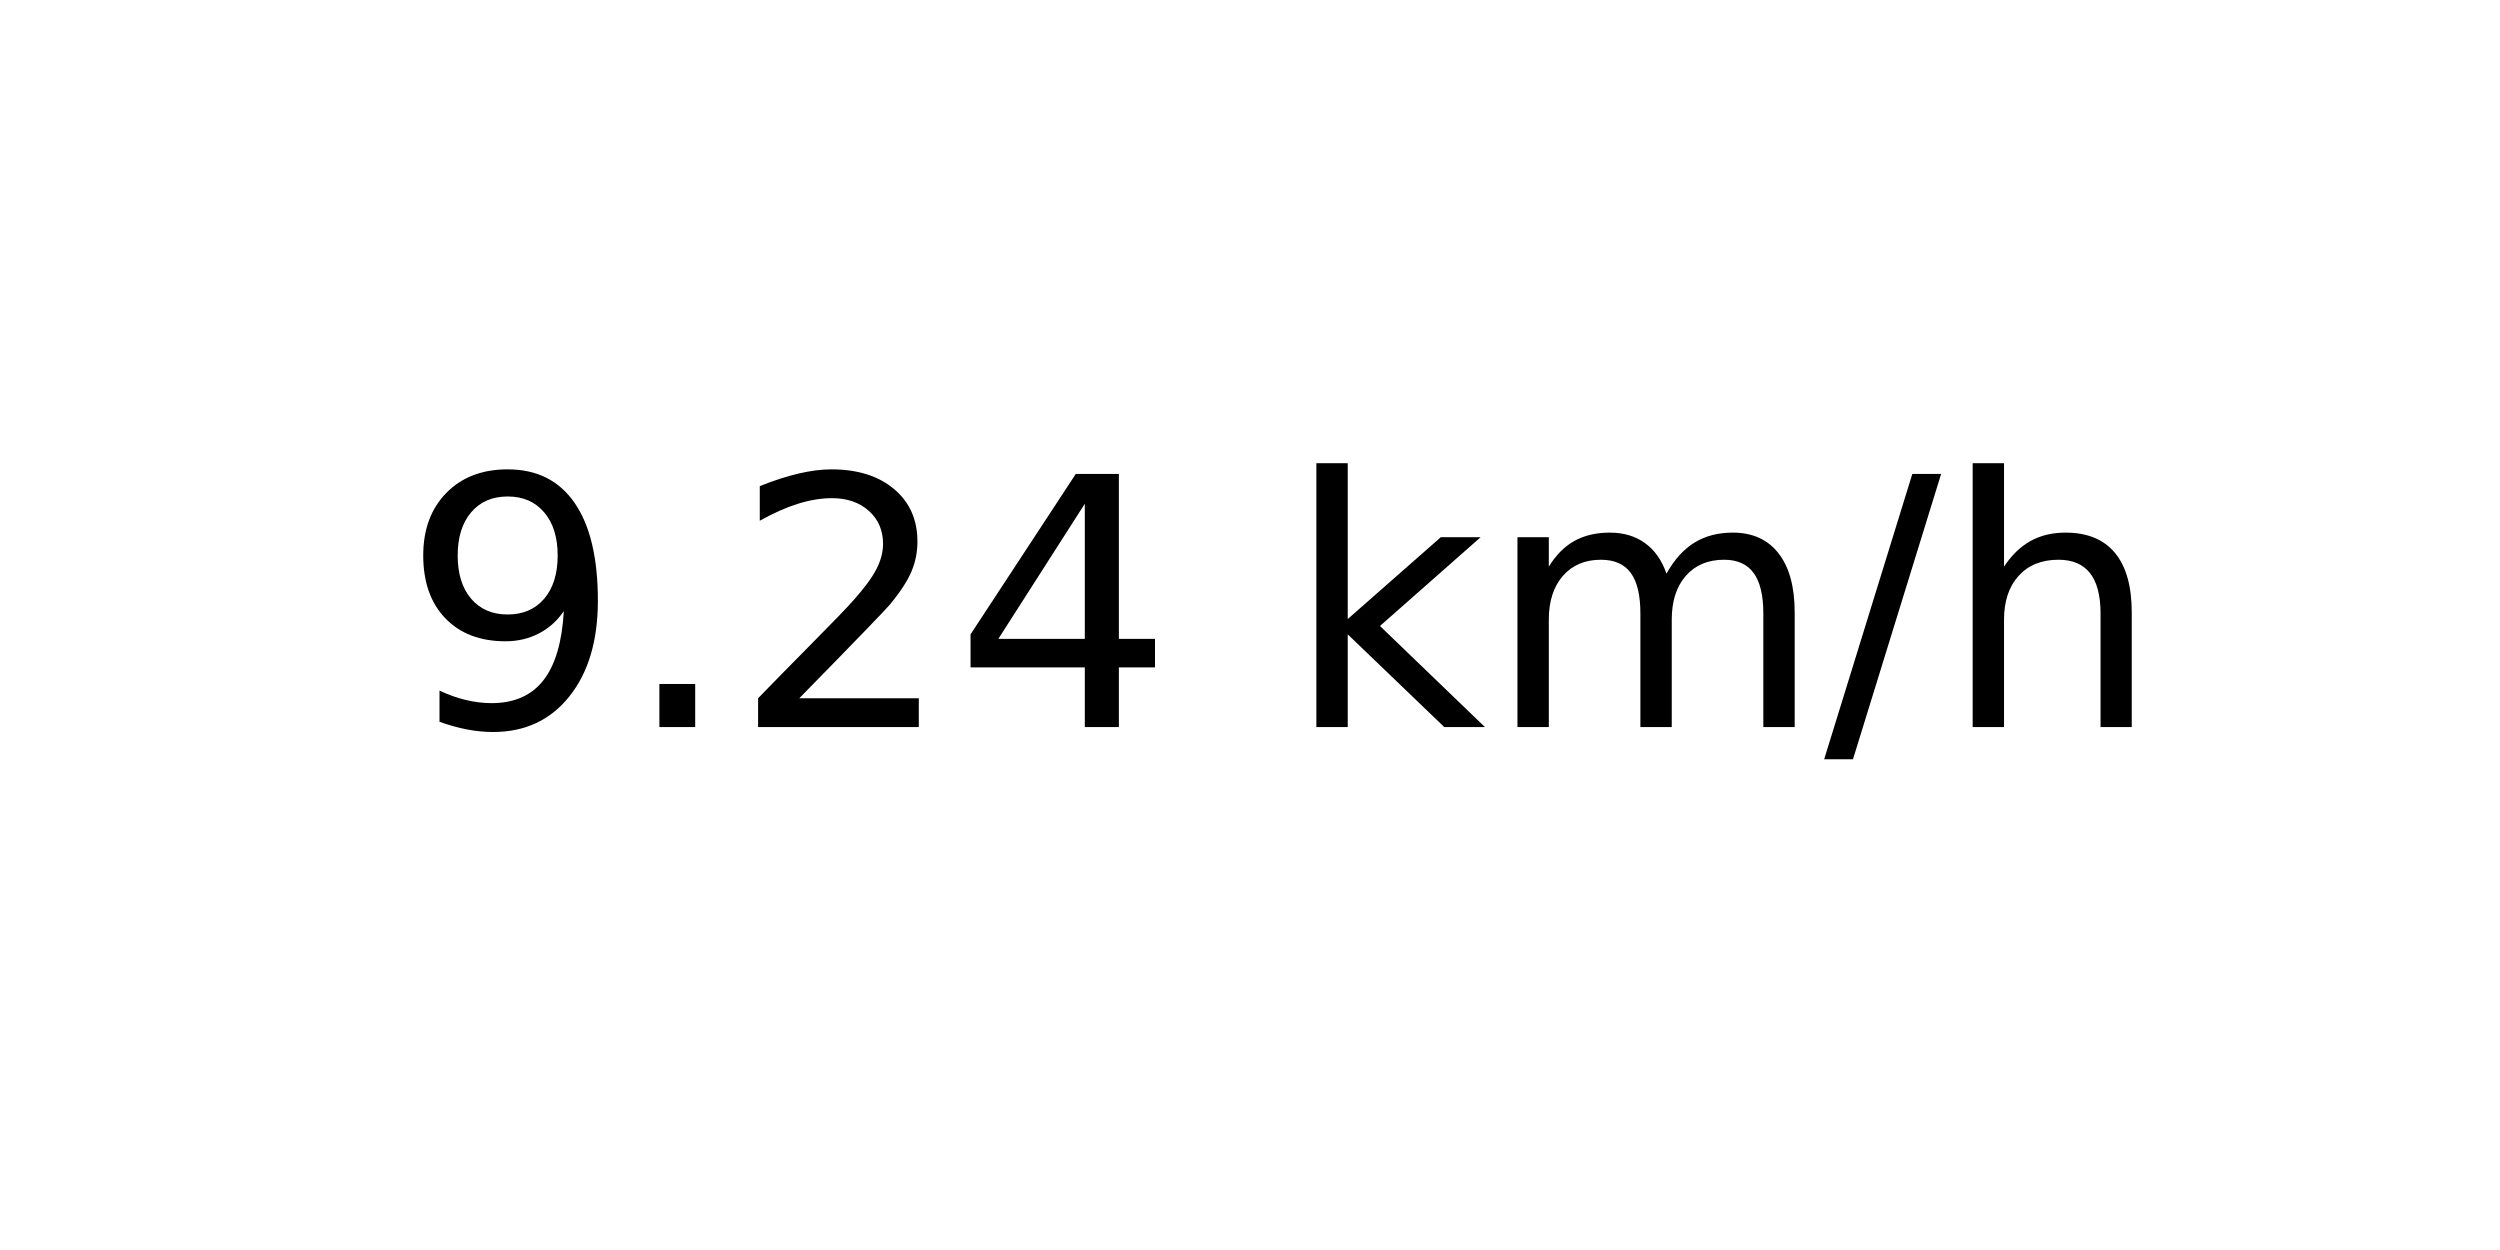
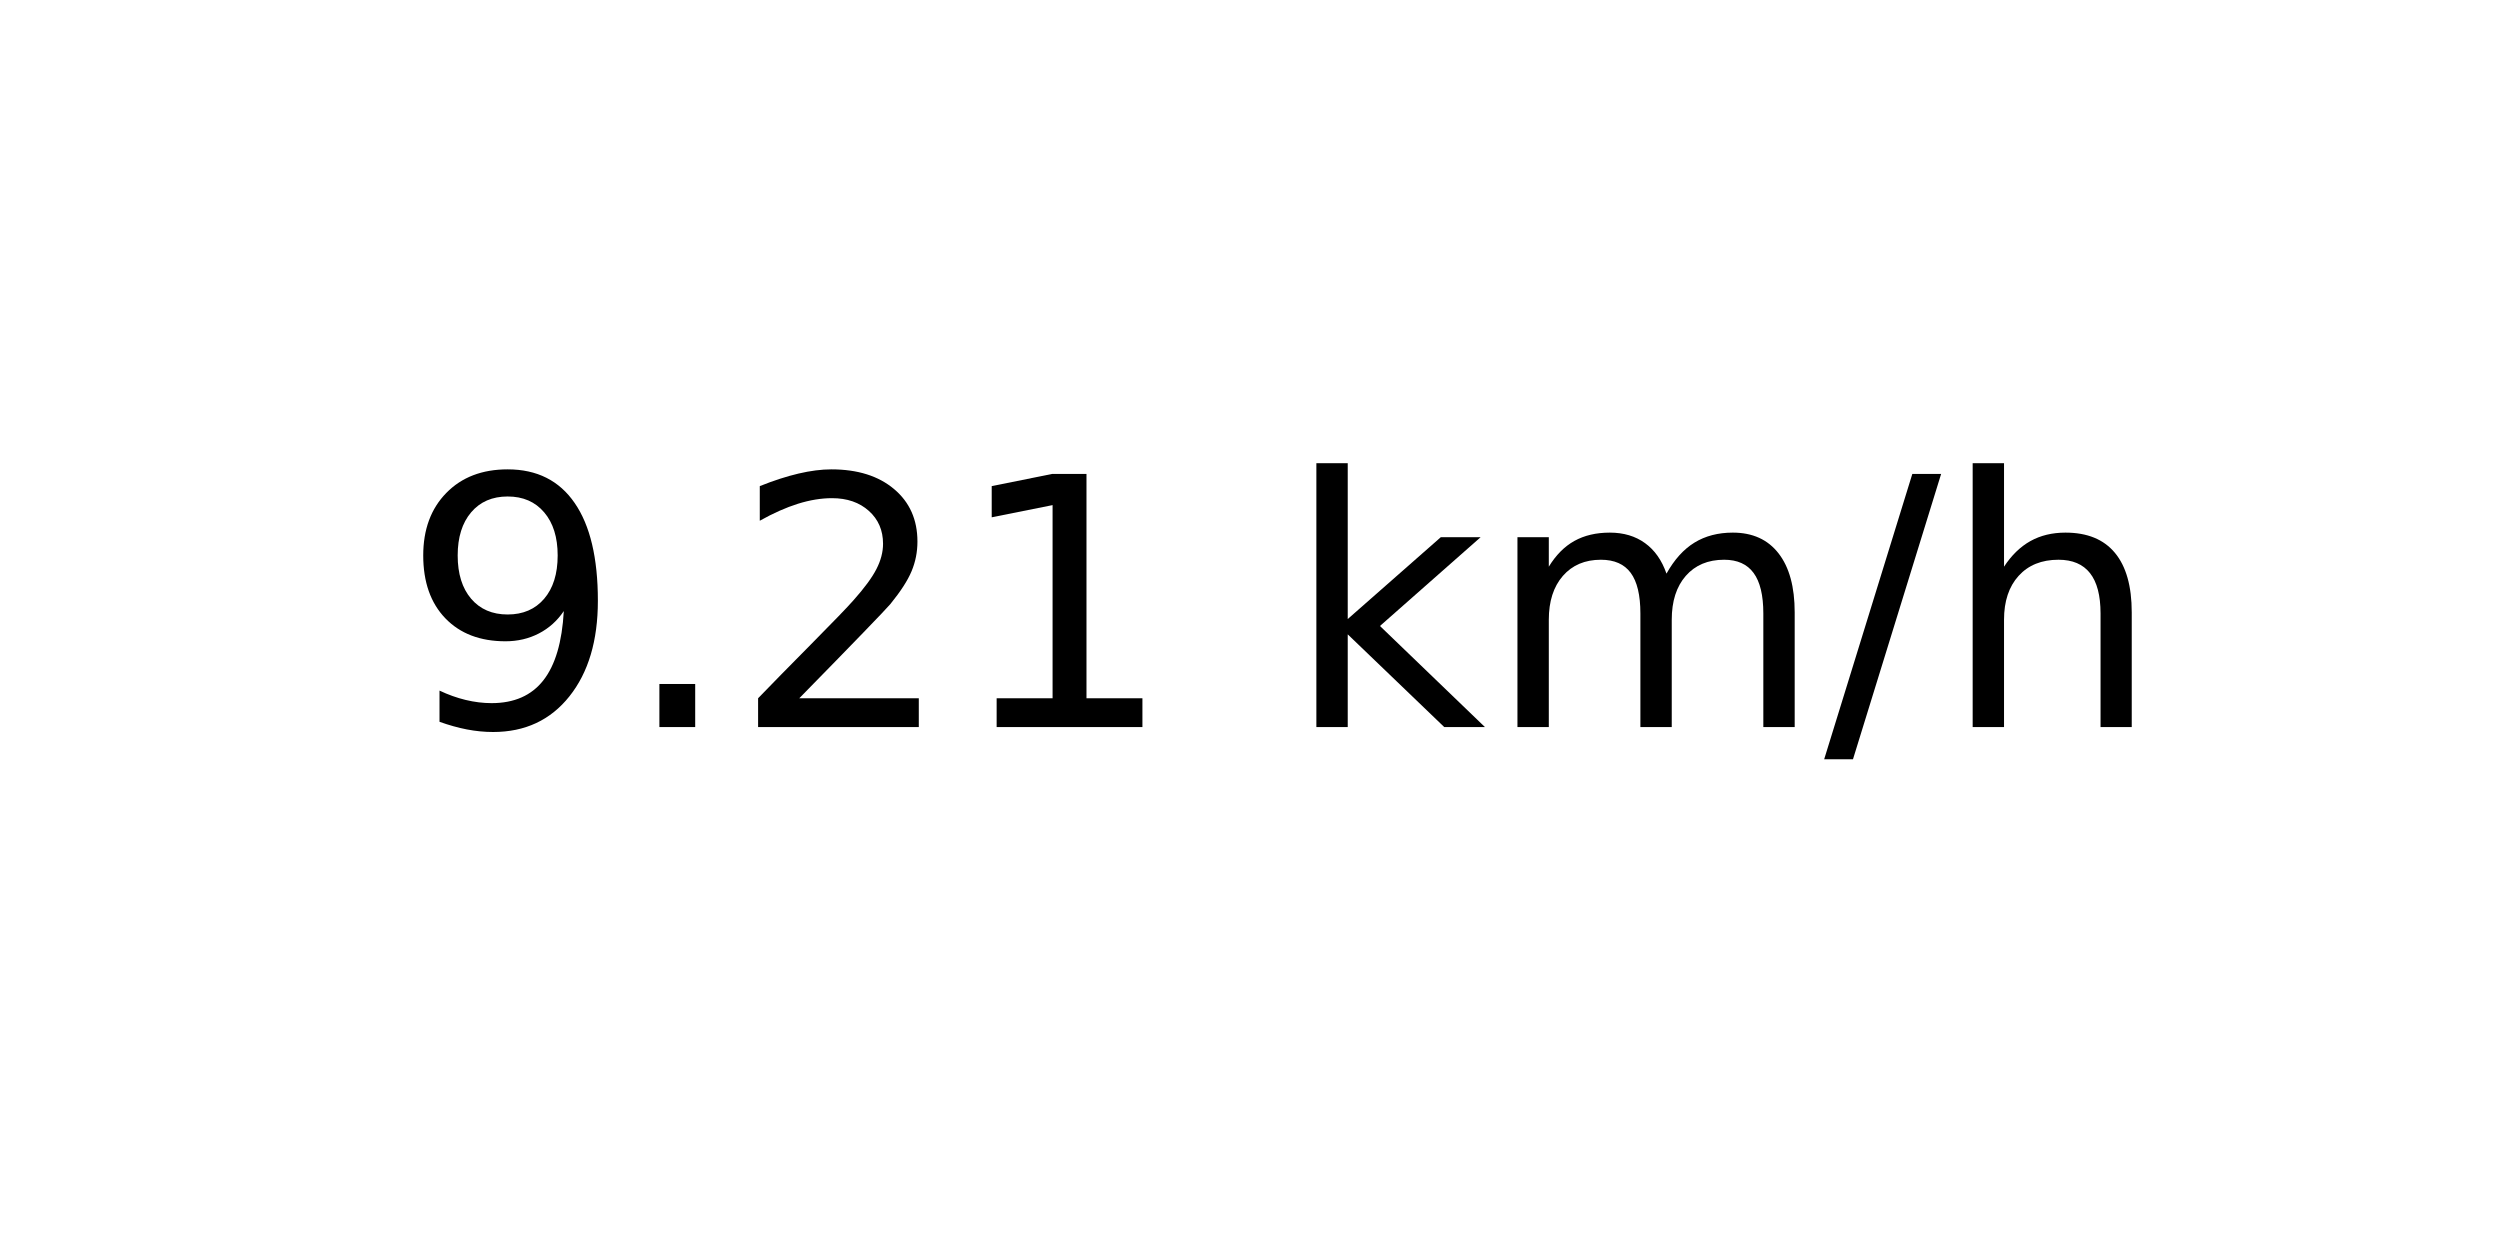
<svg xmlns="http://www.w3.org/2000/svg" xmlns:xlink="http://www.w3.org/1999/xlink" width="72pt" height="36pt" viewBox="0 0 72 36" version="1.1">
  <defs>
    <style type="text/css">*{stroke-linejoin: round; stroke-linecap: butt}</style>
  </defs>
  <g id="figure_1">
    <g id="axes_1">
      <g id="text_1">
        <g transform="translate(11.55937 20.93937) scale(0.1 -0.1)">
          <defs>
            <path id="DejaVuSans-39" d="M 703 97  L 703 672  Q 941 559 1184 500  Q 1428 441 1663 441  Q 2288 441 2617 861  Q 2947 1281 2994 2138  Q 2813 1869 2534 1725  Q 2256 1581 1919 1581  Q 1219 1581 811 2004  Q 403 2428 403 3163  Q 403 3881 828 4315  Q 1253 4750 1959 4750  Q 2769 4750 3195 4129  Q 3622 3509 3622 2328  Q 3622 1225 3098 567  Q 2575 -91 1691 -91  Q 1453 -91 1209 -44  Q 966 3 703 97  z M 1959 2075  Q 2384 2075 2632 2365  Q 2881 2656 2881 3163  Q 2881 3666 2632 3958  Q 2384 4250 1959 4250  Q 1534 4250 1286 3958  Q 1038 3666 1038 3163  Q 1038 2656 1286 2365  Q 1534 2075 1959 2075  z " transform="scale(0.015625)" />
            <path id="DejaVuSans-2e" d="M 684 794  L 1344 794  L 1344 0  L 684 0  L 684 794  z " transform="scale(0.015625)" />
            <path id="DejaVuSans-32" d="M 1228 531  L 3431 531  L 3431 0  L 469 0  L 469 531  Q 828 903 1448 1529  Q 2069 2156 2228 2338  Q 2531 2678 2651 2914  Q 2772 3150 2772 3378  Q 2772 3750 2511 3984  Q 2250 4219 1831 4219  Q 1534 4219 1204 4116  Q 875 4013 500 3803  L 500 4441  Q 881 4594 1212 4672  Q 1544 4750 1819 4750  Q 2544 4750 2975 4387  Q 3406 4025 3406 3419  Q 3406 3131 3298 2873  Q 3191 2616 2906 2266  Q 2828 2175 2409 1742  Q 1991 1309 1228 531  z " transform="scale(0.015625)" />
-             <path id="DejaVuSans-34" d="M 2419 4116  L 825 1625  L 2419 1625  L 2419 4116  z M 2253 4666  L 3047 4666  L 3047 1625  L 3713 1625  L 3713 1100  L 3047 1100  L 3047 0  L 2419 0  L 2419 1100  L 313 1100  L 313 1709  L 2253 4666  z " transform="scale(0.015625)" />
+             <path id="DejaVuSans-31" d="M 794 531  L 1825 531  L 1825 4091  L 703 3866  L 703 4441  L 1819 4666  L 2450 4666  L 2450 531  L 3481 531  L 3481 0  L 794 0  L 794 531  z " transform="scale(0.015625)" />
            <path id="DejaVuSans-20" transform="scale(0.015625)" />
            <path id="DejaVuSans-6b" d="M 581 4863  L 1159 4863  L 1159 1991  L 2875 3500  L 3609 3500  L 1753 1863  L 3688 0  L 2938 0  L 1159 1709  L 1159 0  L 581 0  L 581 4863  z " transform="scale(0.015625)" />
            <path id="DejaVuSans-6d" d="M 3328 2828  Q 3544 3216 3844 3400  Q 4144 3584 4550 3584  Q 5097 3584 5394 3201  Q 5691 2819 5691 2113  L 5691 0  L 5113 0  L 5113 2094  Q 5113 2597 4934 2840  Q 4756 3084 4391 3084  Q 3944 3084 3684 2787  Q 3425 2491 3425 1978  L 3425 0  L 2847 0  L 2847 2094  Q 2847 2600 2669 2842  Q 2491 3084 2119 3084  Q 1678 3084 1418 2786  Q 1159 2488 1159 1978  L 1159 0  L 581 0  L 581 3500  L 1159 3500  L 1159 2956  Q 1356 3278 1631 3431  Q 1906 3584 2284 3584  Q 2666 3584 2933 3390  Q 3200 3197 3328 2828  z " transform="scale(0.015625)" />
            <path id="DejaVuSans-2f" d="M 1625 4666  L 2156 4666  L 531 -594  L 0 -594  L 1625 4666  z " transform="scale(0.015625)" />
            <path id="DejaVuSans-68" d="M 3513 2113  L 3513 0  L 2938 0  L 2938 2094  Q 2938 2591 2744 2837  Q 2550 3084 2163 3084  Q 1697 3084 1428 2787  Q 1159 2491 1159 1978  L 1159 0  L 581 0  L 581 4863  L 1159 4863  L 1159 2956  Q 1366 3272 1645 3428  Q 1925 3584 2291 3584  Q 2894 3584 3203 3211  Q 3513 2838 3513 2113  z " transform="scale(0.015625)" />
          </defs>
          <use xlink:href="#DejaVuSans-39" />
          <use xlink:href="#DejaVuSans-2e" x="63.623" />
          <use xlink:href="#DejaVuSans-32" x="95.41" />
-           <use xlink:href="#DejaVuSans-34" x="159.033" />
+           <use xlink:href="#DejaVuSans-31" x="159.033" />
          <use xlink:href="#DejaVuSans-20" x="222.656" />
          <use xlink:href="#DejaVuSans-6b" x="254.443" />
          <use xlink:href="#DejaVuSans-6d" x="312.354" />
          <use xlink:href="#DejaVuSans-2f" x="409.766" />
          <use xlink:href="#DejaVuSans-68" x="443.457" />
        </g>
      </g>
    </g>
  </g>
</svg>
